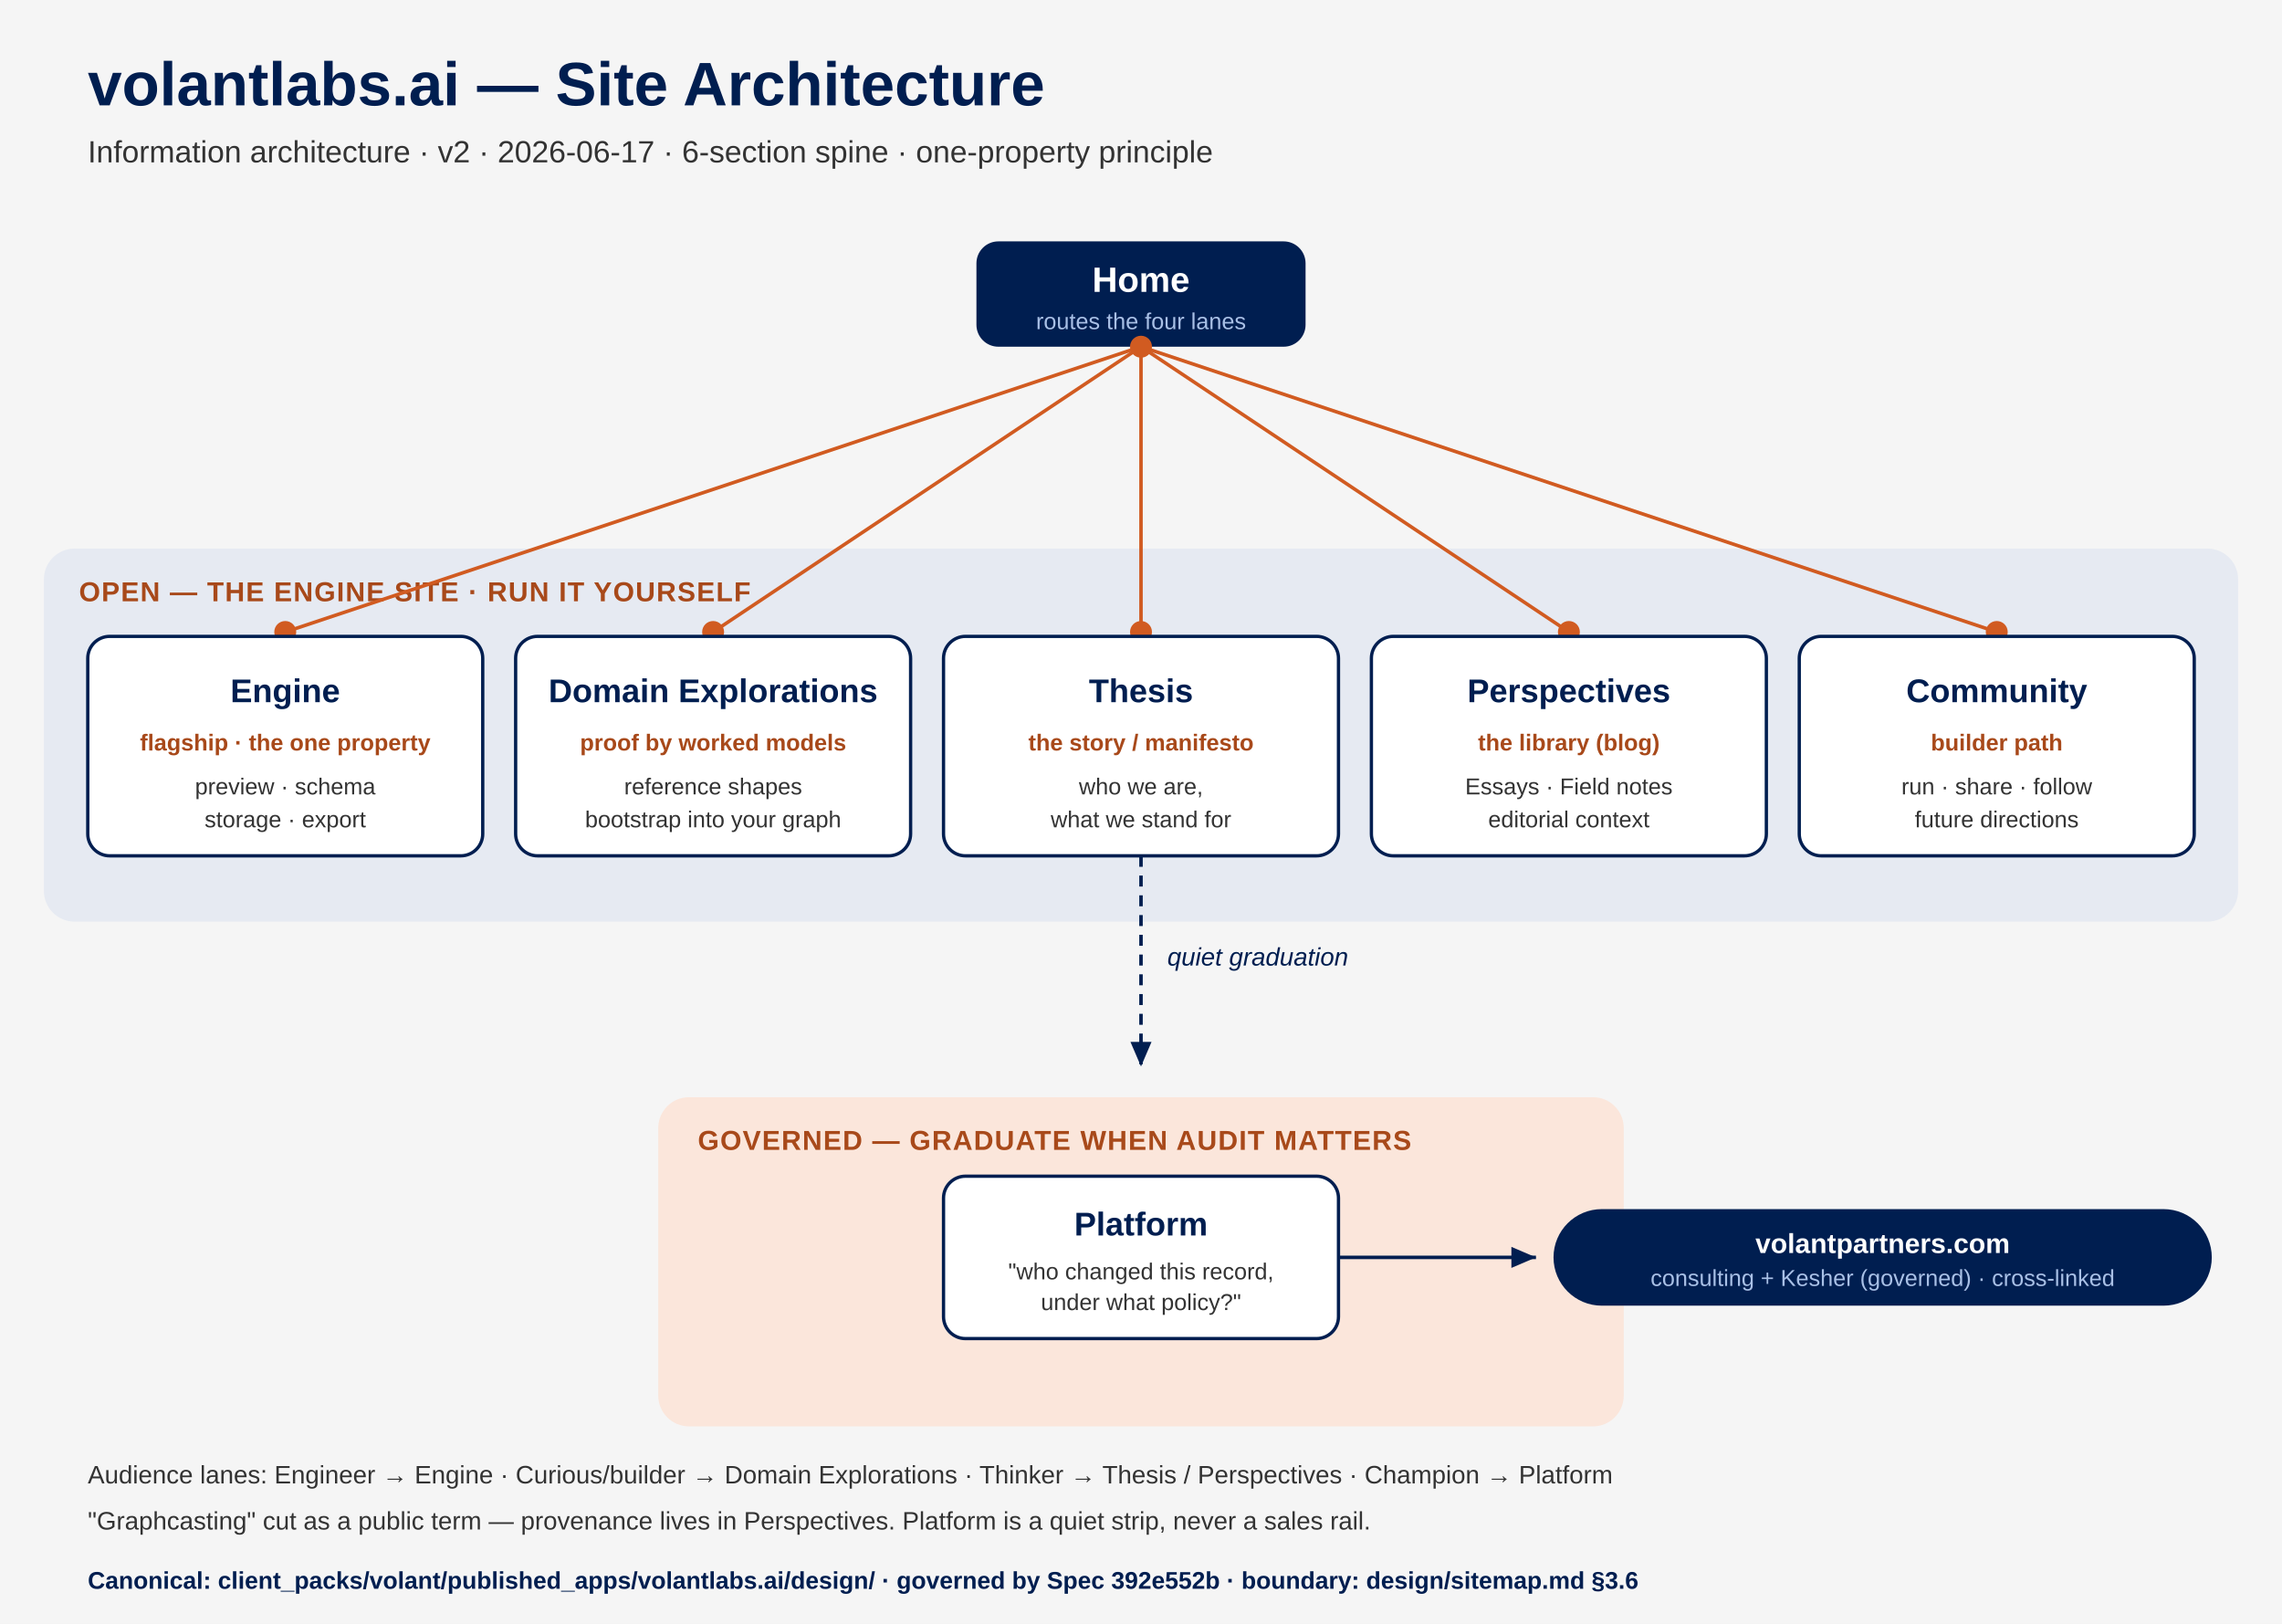
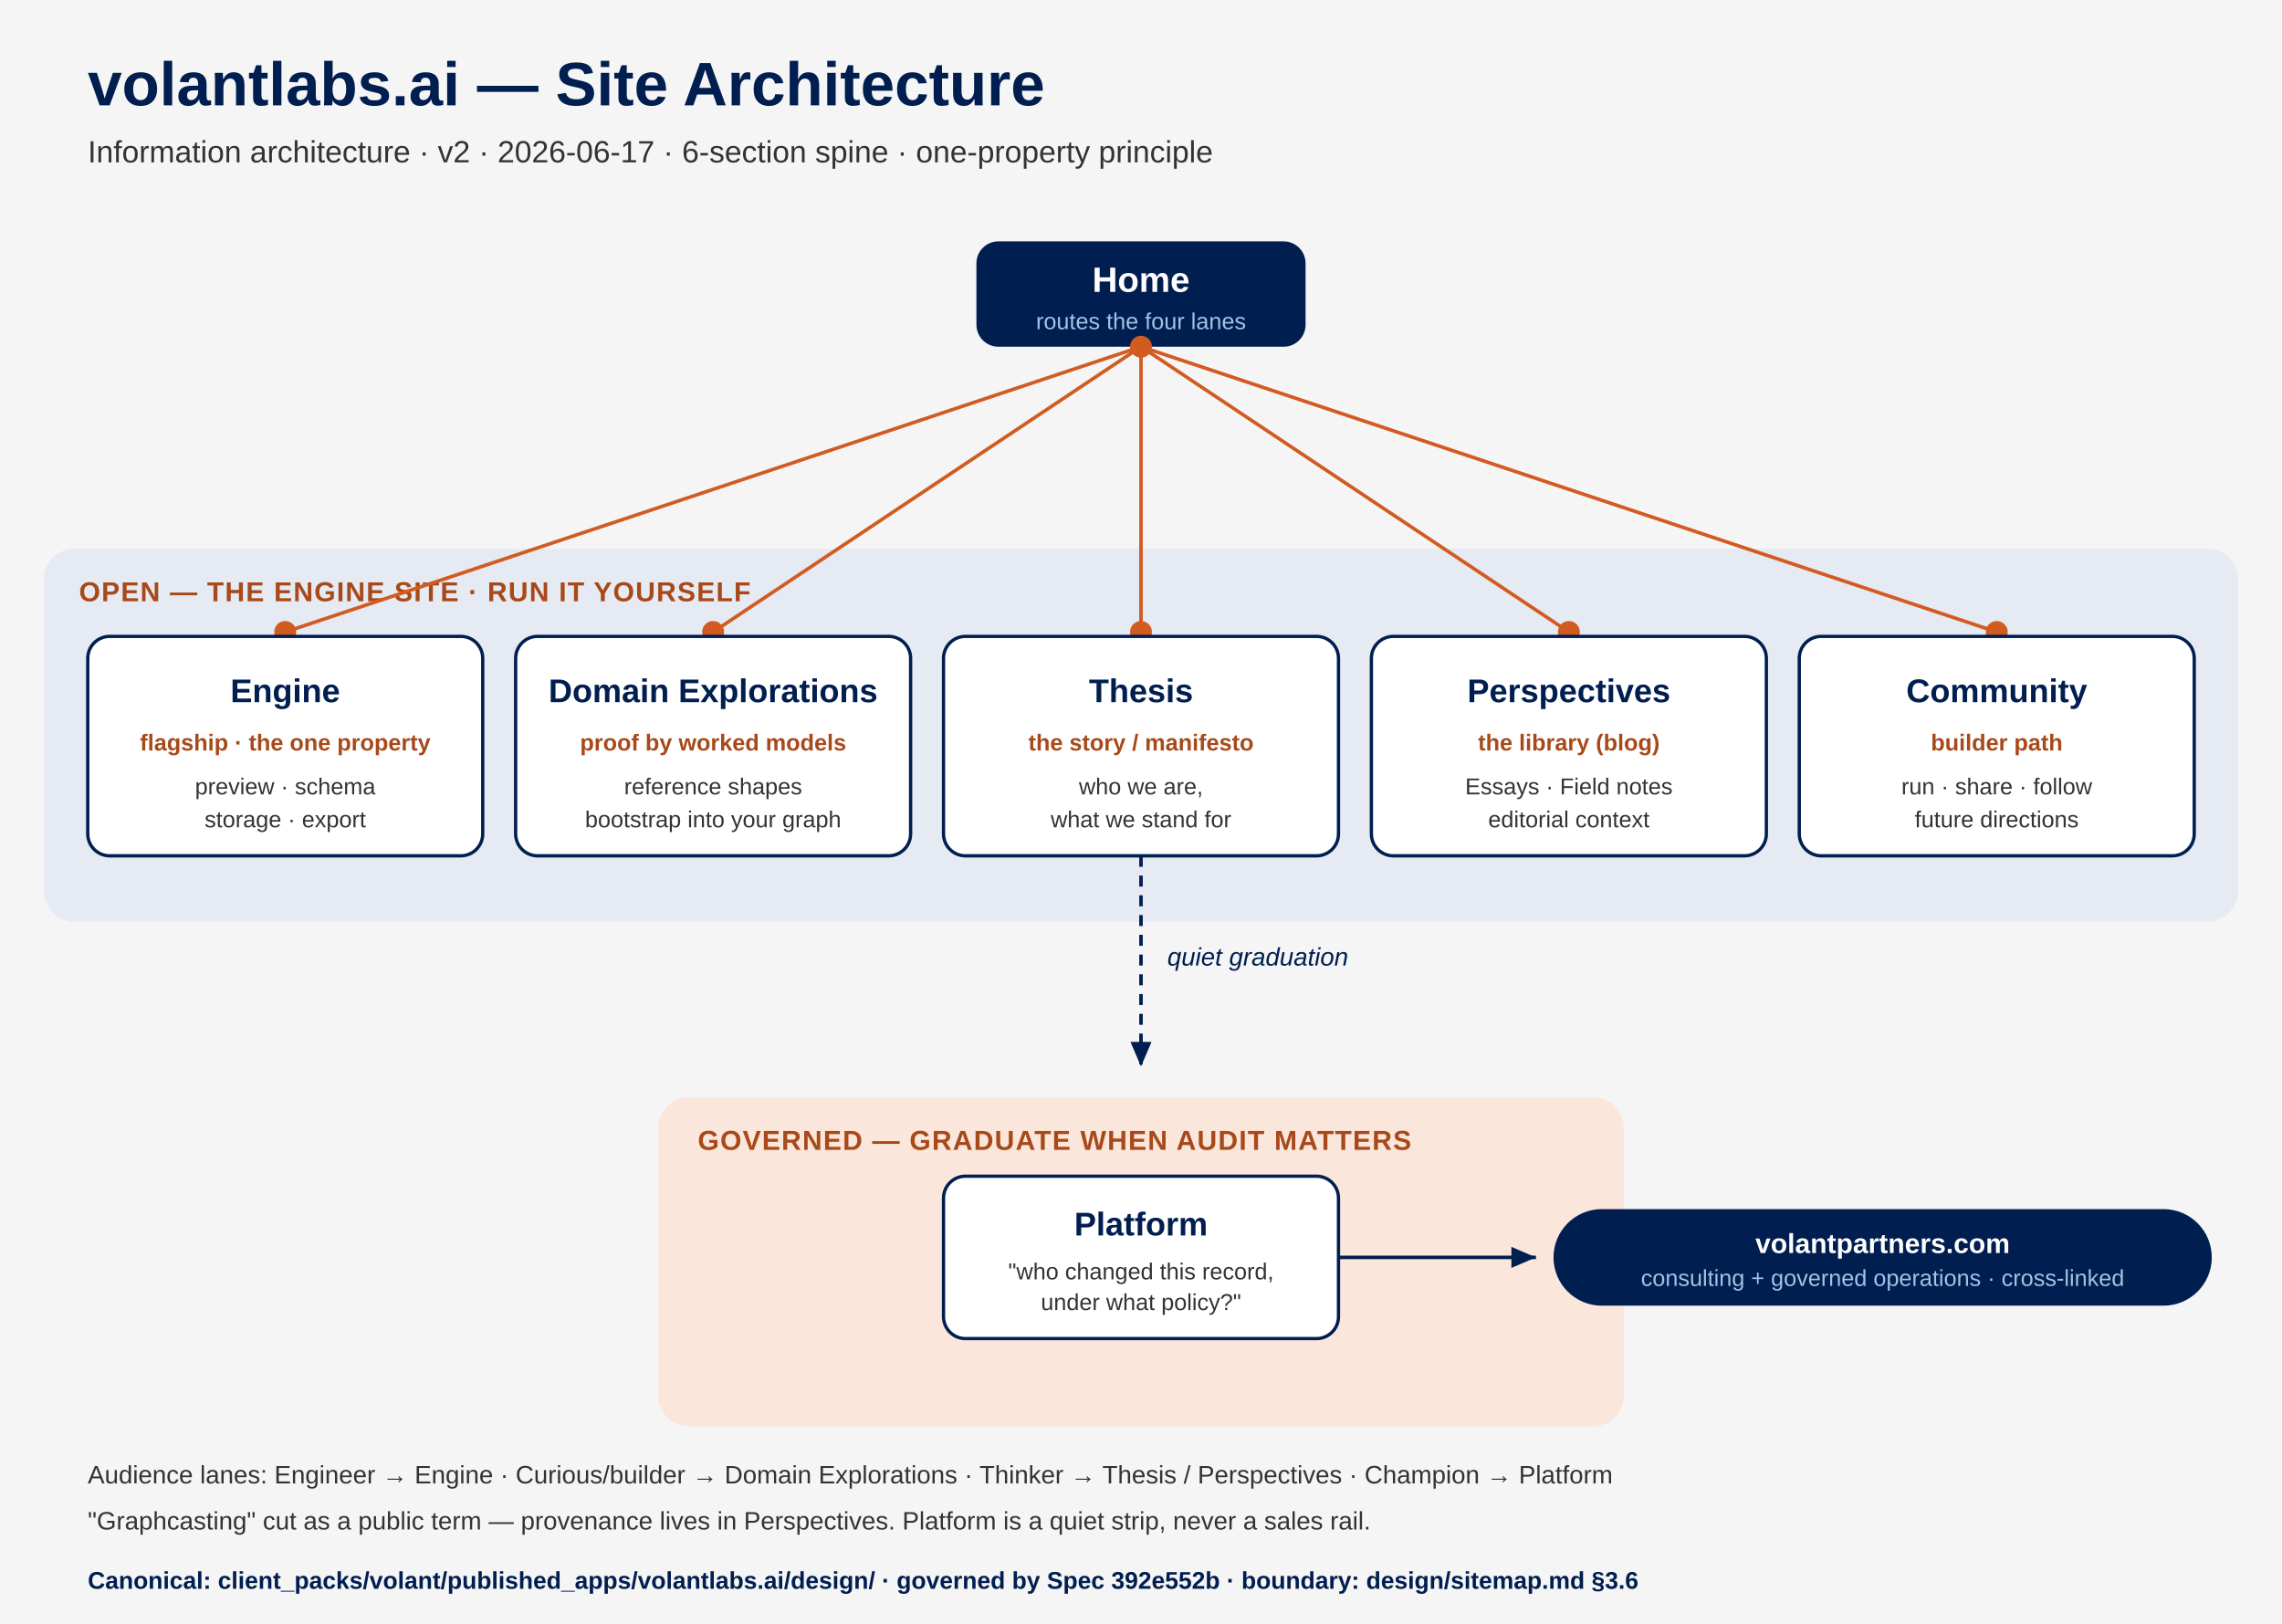
<svg xmlns="http://www.w3.org/2000/svg" viewBox="0 0 1040 740" font-family="'Montserrat','Helvetica Neue',Arial,sans-serif">
  <defs>
    <marker id="arr" markerWidth="10" markerHeight="10" refX="7" refY="3" orient="auto" markerUnits="strokeWidth">
      <path d="M0,0 L7,3 L0,6 Z" fill="#001E50" />
    </marker>
  </defs>
  <rect x="0" y="0" width="1040" height="740" fill="#F5F5F5" />
  <text x="40" y="48" fill="#001E50" font-size="28" font-weight="700">volantlabs.ai — Site Architecture</text>
  <text x="40" y="74" fill="#333333" font-size="14">Information architecture · v2 · 2026-06-17 · 6-section spine · one-property principle</text>
  <rect x="20" y="250" width="1000" height="170" rx="14" fill="#E6EAF2" />
  <text x="36" y="274" fill="#A8491A" font-size="12.5" font-weight="700" letter-spacing="0.5">OPEN — THE ENGINE SITE · RUN IT YOURSELF</text>
  <line x1="520" y1="158" x2="130" y2="288" stroke="#D15B21" stroke-width="1.6" />
  <line x1="520" y1="158" x2="325" y2="288" stroke="#D15B21" stroke-width="1.6" />
  <line x1="520" y1="158" x2="520" y2="288" stroke="#D15B21" stroke-width="1.6" />
  <line x1="520" y1="158" x2="715" y2="288" stroke="#D15B21" stroke-width="1.6" />
  <line x1="520" y1="158" x2="910" y2="288" stroke="#D15B21" stroke-width="1.6" />
  <rect x="445" y="110" width="150" height="48" rx="10" fill="#001E50" />
  <text x="520" y="133" fill="#FFFFFF" font-size="16" font-weight="700" text-anchor="middle">Home</text>
  <text x="520" y="150" fill="#A9C0E6" font-size="10.5" text-anchor="middle">routes the four lanes</text>
  <circle cx="520" cy="158" r="5" fill="#D15B21" />
  <circle cx="130" cy="288" r="5" fill="#D15B21" />
  <rect x="40" y="290" width="180" height="100" rx="10" fill="#FFFFFF" stroke="#001E50" stroke-width="1.5" />
  <text x="130" y="320" fill="#001E50" font-size="15" font-weight="700" text-anchor="middle">Engine</text>
  <text x="130" y="342" fill="#A8491A" font-size="10.5" font-weight="600" text-anchor="middle">flagship · the one property</text>
  <text x="130" y="362" fill="#333333" font-size="10.5" text-anchor="middle">preview · schema</text>
  <text x="130" y="377" fill="#333333" font-size="10.5" text-anchor="middle">storage · export</text>
  <circle cx="325" cy="288" r="5" fill="#D15B21" />
  <rect x="235" y="290" width="180" height="100" rx="10" fill="#FFFFFF" stroke="#001E50" stroke-width="1.5" />
  <text x="325" y="320" fill="#001E50" font-size="15" font-weight="700" text-anchor="middle">Domain Explorations</text>
  <text x="325" y="342" fill="#A8491A" font-size="10.5" font-weight="600" text-anchor="middle">proof by worked models</text>
  <text x="325" y="362" fill="#333333" font-size="10.5" text-anchor="middle">reference shapes</text>
  <text x="325" y="377" fill="#333333" font-size="10.5" text-anchor="middle">bootstrap into your graph</text>
  <circle cx="520" cy="288" r="5" fill="#D15B21" />
  <rect x="430" y="290" width="180" height="100" rx="10" fill="#FFFFFF" stroke="#001E50" stroke-width="1.5" />
  <text x="520" y="320" fill="#001E50" font-size="15" font-weight="700" text-anchor="middle">Thesis</text>
  <text x="520" y="342" fill="#A8491A" font-size="10.5" font-weight="600" text-anchor="middle">the story / manifesto</text>
  <text x="520" y="362" fill="#333333" font-size="10.5" text-anchor="middle">who we are,</text>
  <text x="520" y="377" fill="#333333" font-size="10.5" text-anchor="middle">what we stand for</text>
  <circle cx="715" cy="288" r="5" fill="#D15B21" />
  <rect x="625" y="290" width="180" height="100" rx="10" fill="#FFFFFF" stroke="#001E50" stroke-width="1.5" />
  <text x="715" y="320" fill="#001E50" font-size="15" font-weight="700" text-anchor="middle">Perspectives</text>
  <text x="715" y="342" fill="#A8491A" font-size="10.5" font-weight="600" text-anchor="middle">the library (blog)</text>
  <text x="715" y="362" fill="#333333" font-size="10.5" text-anchor="middle">Essays · Field notes</text>
  <text x="715" y="377" fill="#333333" font-size="10.5" text-anchor="middle">editorial context</text>
  <circle cx="910" cy="288" r="5" fill="#D15B21" />
  <rect x="820" y="290" width="180" height="100" rx="10" fill="#FFFFFF" stroke="#001E50" stroke-width="1.5" />
  <text x="910" y="320" fill="#001E50" font-size="15" font-weight="700" text-anchor="middle">Community</text>
  <text x="910" y="342" fill="#A8491A" font-size="10.5" font-weight="600" text-anchor="middle">builder path</text>
  <text x="910" y="362" fill="#333333" font-size="10.5" text-anchor="middle">run · share · follow</text>
  <text x="910" y="377" fill="#333333" font-size="10.5" text-anchor="middle">future directions</text>
  <line x1="520" y1="390" x2="520" y2="486" stroke="#001E50" stroke-width="1.6" stroke-dasharray="5 4" marker-end="url(#arr)" />
  <text x="532" y="440" fill="#001E50" font-size="11.5" font-style="italic">quiet graduation</text>
  <rect x="300" y="500" width="440" height="150" rx="14" fill="#FBE6DB" />
  <text x="318" y="524" fill="#A8491A" font-size="12.5" font-weight="700" letter-spacing="0.5">GOVERNED — GRADUATE WHEN AUDIT MATTERS</text>
  <rect x="430" y="536" width="180" height="74" rx="10" fill="#FFFFFF" stroke="#001E50" stroke-width="1.5" />
  <text x="520" y="563" fill="#001E50" font-size="15" font-weight="700" text-anchor="middle">Platform</text>
  <text x="520" y="583" fill="#333333" font-size="10.5" text-anchor="middle">"who changed this record,</text>
  <text x="520" y="597" fill="#333333" font-size="10.5" text-anchor="middle">under what policy?"</text>
  <line x1="610" y1="573" x2="700" y2="573" stroke="#001E50" stroke-width="1.6" marker-end="url(#arr)" />
  <rect x="708" y="551" width="300" height="44" rx="22" fill="#001E50" />
  <text x="858" y="571" fill="#FFFFFF" font-size="12.5" font-weight="700" text-anchor="middle">volantpartners.com</text>
-   <text x="858" y="586" fill="#A9C0E6" font-size="10.5" text-anchor="middle">consulting + Kesher (governed) · cross-linked</text>
+   <text x="858" y="586" fill="#A9C0E6" font-size="10.5" text-anchor="middle">consulting + governed operations · cross-linked</text>
  <text x="40" y="676" fill="#333333" font-size="11.5">Audience lanes:  Engineer → Engine   ·   Curious/builder → Domain Explorations   ·   Thinker → Thesis / Perspectives   ·   Champion → Platform</text>
  <text x="40" y="697" fill="#333333" font-size="11.5">"Graphcasting" cut as a public term — provenance lives in Perspectives.  Platform is a quiet strip, never a sales rail.</text>
  <text x="40" y="724" fill="#001E50" font-size="11" font-weight="600">Canonical: client_packs/volant/published_apps/volantlabs.ai/design/  ·  governed by Spec 392e552b  ·  boundary: design/sitemap.md §3.6</text>
</svg>
